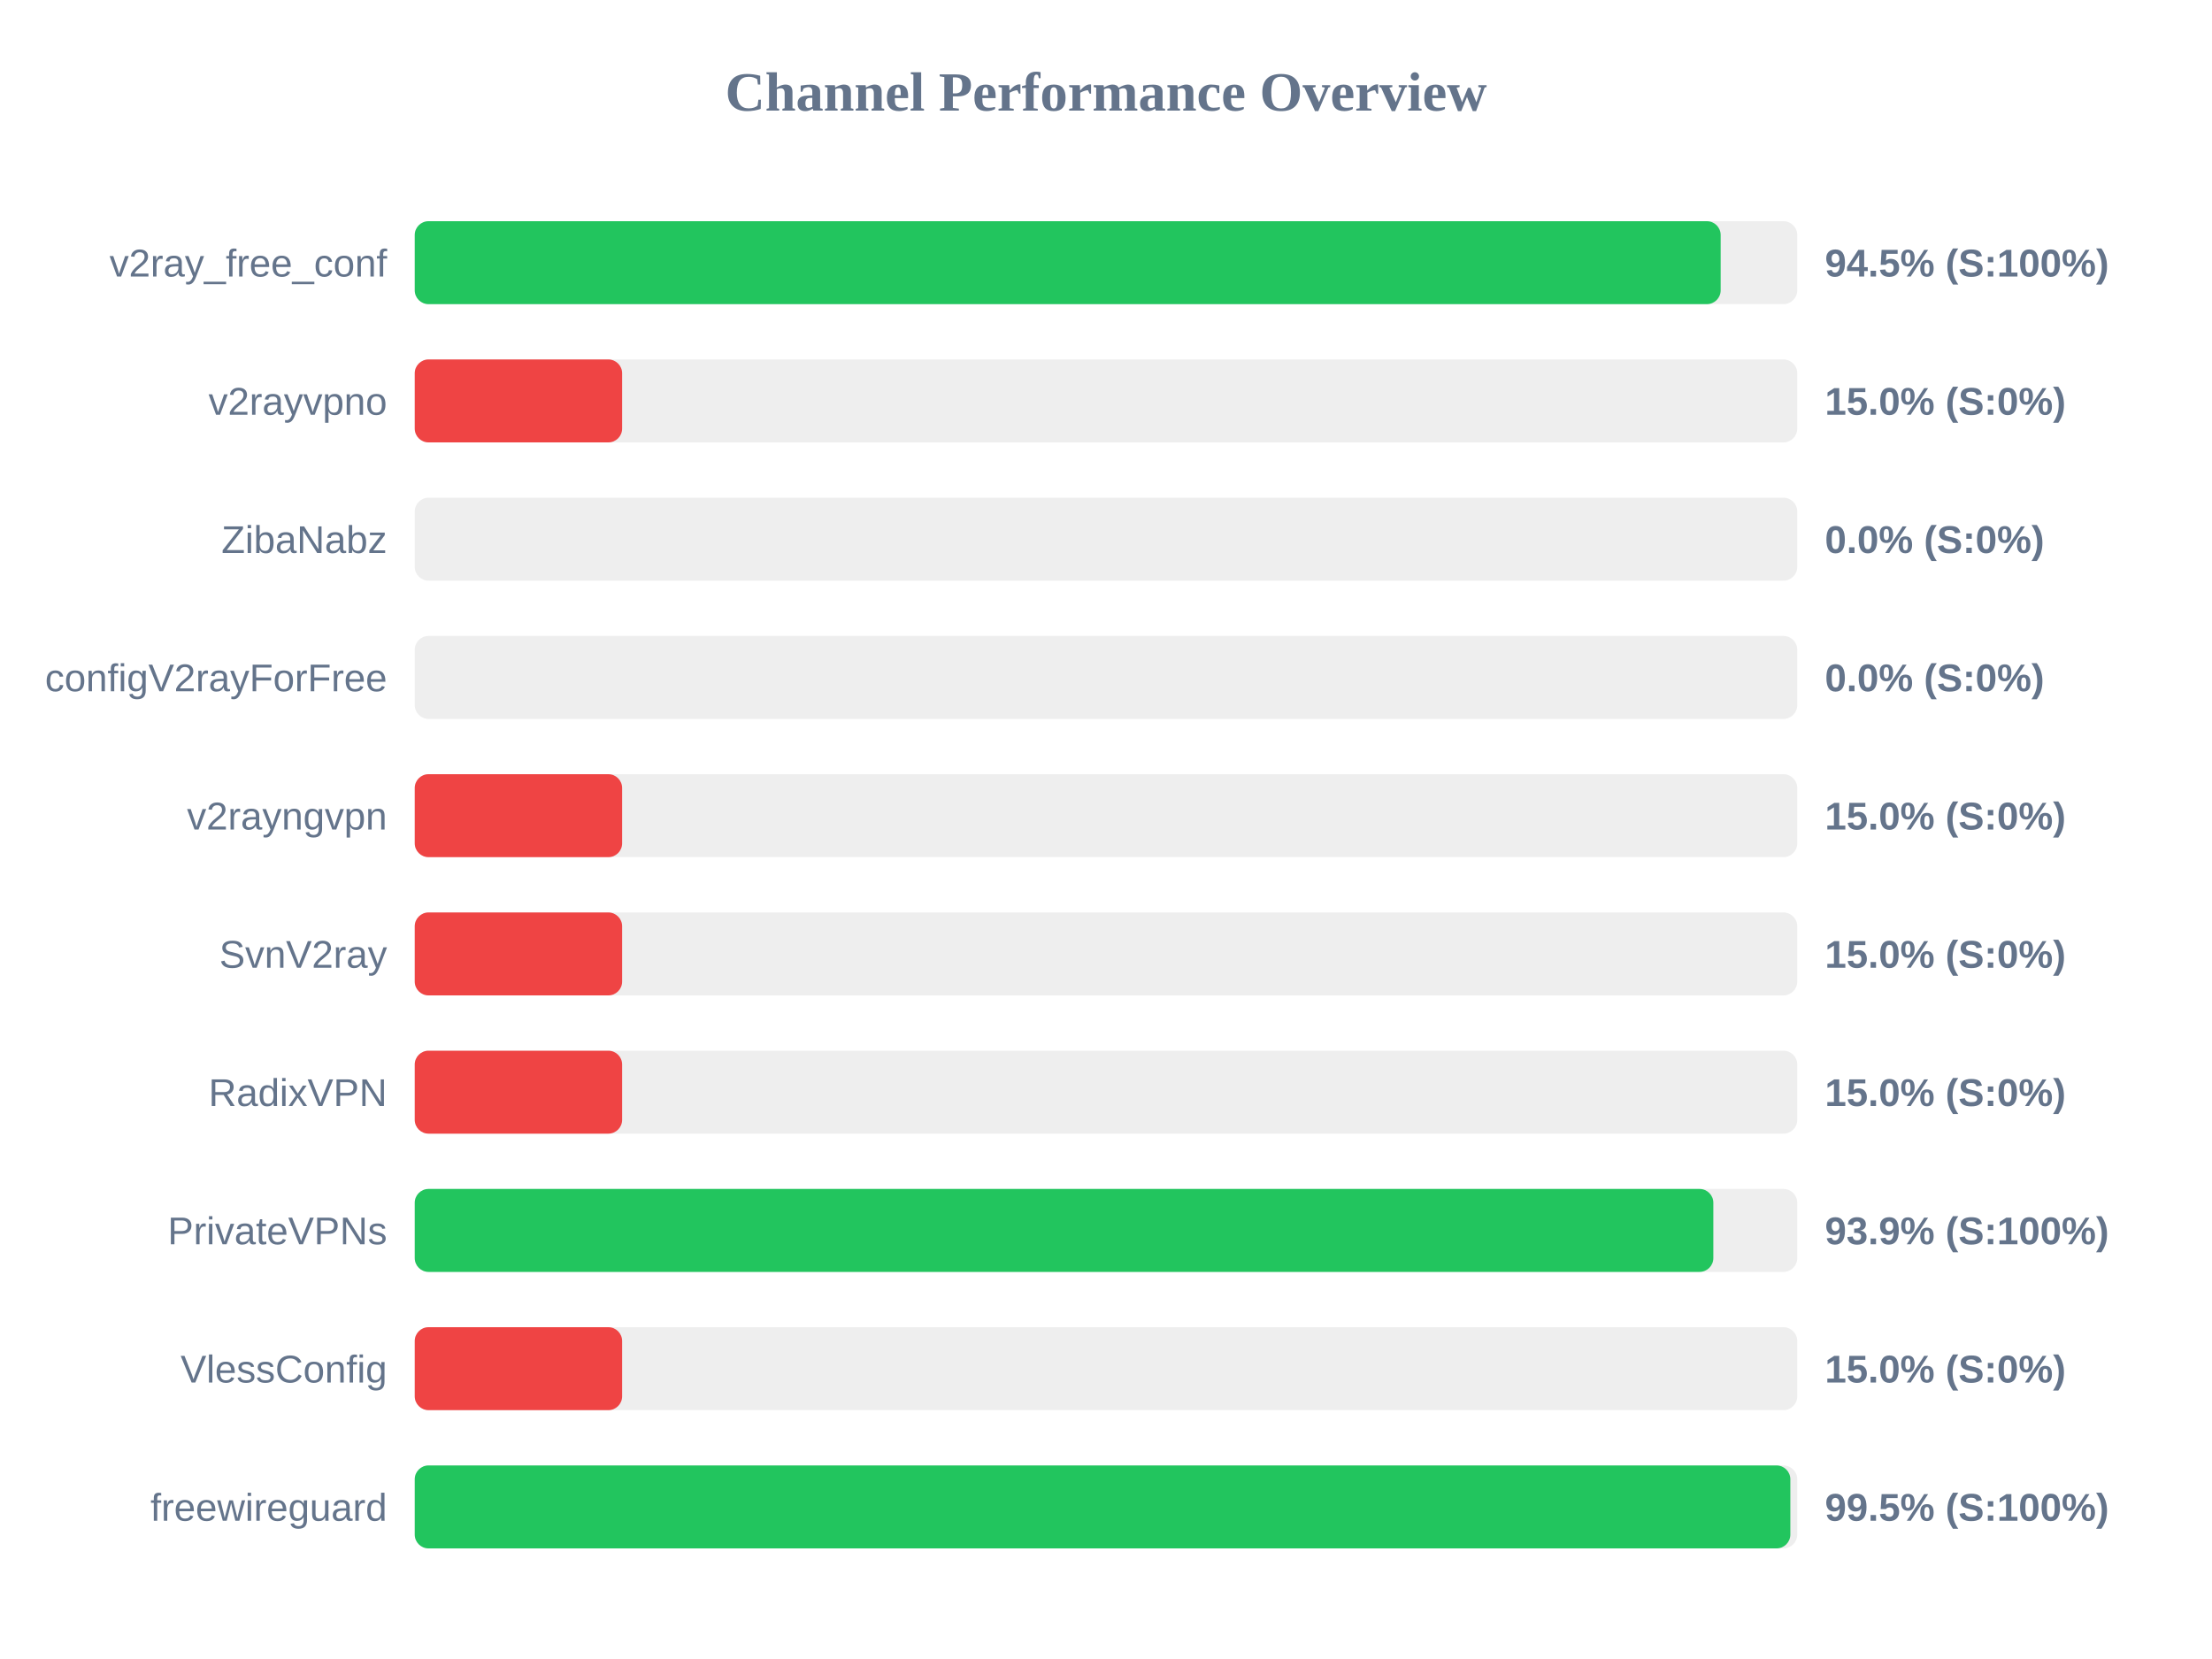
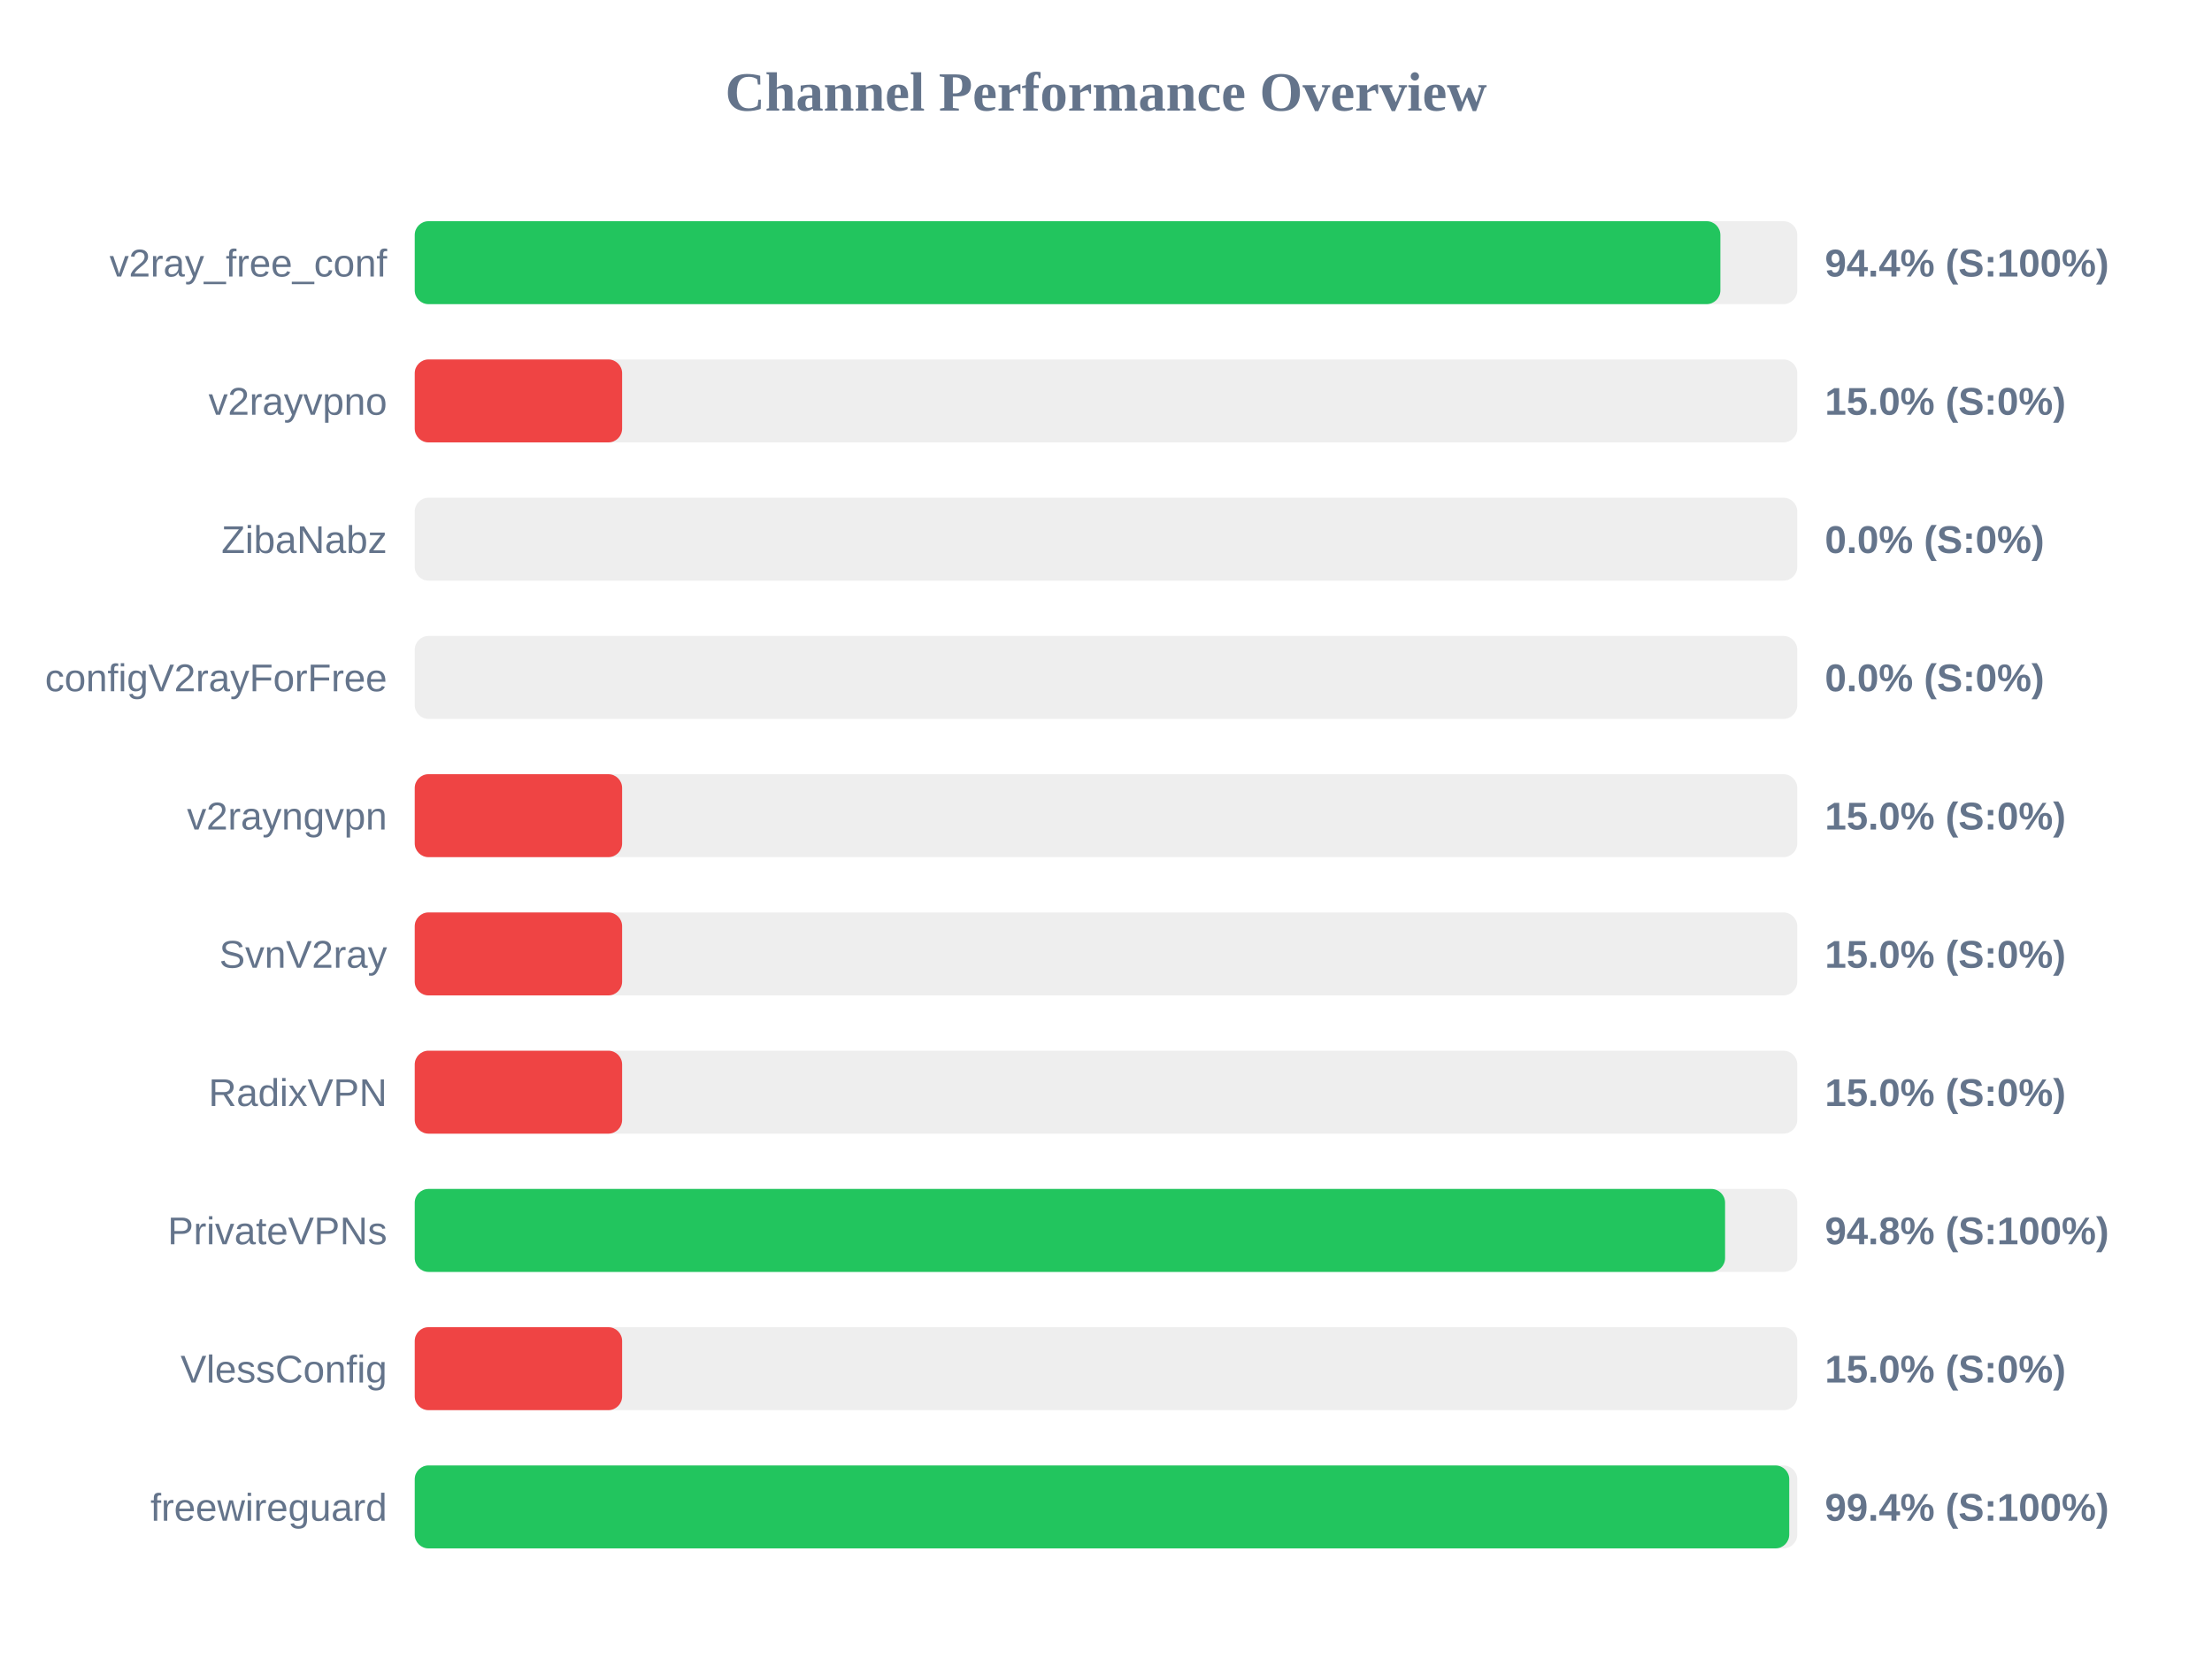
<svg xmlns="http://www.w3.org/2000/svg" width="800" height="600" version="1.1">
  <style>
        .row { font: 14px Arial; fill: #64748b; }
        .score { font: bold 14px Arial; fill: #64748b; }
    </style>
  <text x="400" y="40" text-anchor="middle" font-size="20px" font-weight="bold" fill="#64748b">Channel Performance Overview</text>
  <rect x="150" y="80" width="500" height="30" fill="#eee" rx="5" />
-   <rect x="150" y="80" width="472.3" height="30" fill="#22c55e" rx="5" />
+   <rect x="150" y="80" width="472.2" height="30" fill="#22c55e" rx="5" />
  <text x="140" y="100" text-anchor="end" class="row">v2ray_free_conf</text>
-   <text x="660" y="100" text-anchor="start" class="score">94.5% (S:100%)</text>
+   <text x="660" y="100" text-anchor="start" class="score">94.4% (S:100%)</text>
  <rect x="150" y="130" width="500" height="30" fill="#eee" rx="5" />
  <rect x="150" y="130" width="75.0" height="30" fill="#ef4444" rx="5" />
  <text x="140" y="150" text-anchor="end" class="row">v2rayvpno</text>
  <text x="660" y="150" text-anchor="start" class="score">15.0% (S:0%)</text>
  <rect x="150" y="180" width="500" height="30" fill="#eee" rx="5" />
  <rect x="150" y="180" width="0.0" height="30" fill="#ef4444" rx="5" />
  <text x="140" y="200" text-anchor="end" class="row">ZibaNabz</text>
  <text x="660" y="200" text-anchor="start" class="score">0.0% (S:0%)</text>
  <rect x="150" y="230" width="500" height="30" fill="#eee" rx="5" />
  <rect x="150" y="230" width="0.0" height="30" fill="#ef4444" rx="5" />
  <text x="140" y="250" text-anchor="end" class="row">configV2rayForFree</text>
  <text x="660" y="250" text-anchor="start" class="score">0.0% (S:0%)</text>
  <rect x="150" y="280" width="500" height="30" fill="#eee" rx="5" />
  <rect x="150" y="280" width="75.0" height="30" fill="#ef4444" rx="5" />
  <text x="140" y="300" text-anchor="end" class="row">v2rayngvpn</text>
  <text x="660" y="300" text-anchor="start" class="score">15.0% (S:0%)</text>
  <rect x="150" y="330" width="500" height="30" fill="#eee" rx="5" />
  <rect x="150" y="330" width="75.0" height="30" fill="#ef4444" rx="5" />
  <text x="140" y="350" text-anchor="end" class="row">SvnV2ray</text>
  <text x="660" y="350" text-anchor="start" class="score">15.0% (S:0%)</text>
  <rect x="150" y="380" width="500" height="30" fill="#eee" rx="5" />
  <rect x="150" y="380" width="75.0" height="30" fill="#ef4444" rx="5" />
  <text x="140" y="400" text-anchor="end" class="row">RadixVPN</text>
  <text x="660" y="400" text-anchor="start" class="score">15.0% (S:0%)</text>
  <rect x="150" y="430" width="500" height="30" fill="#eee" rx="5" />
-   <rect x="150" y="430" width="469.65" height="30" fill="#22c55e" rx="5" />
+   <rect x="150" y="430" width="473.9" height="30" fill="#22c55e" rx="5" />
  <text x="140" y="450" text-anchor="end" class="row">PrivateVPNs</text>
-   <text x="660" y="450" text-anchor="start" class="score">93.9% (S:100%)</text>
+   <text x="660" y="450" text-anchor="start" class="score">94.8% (S:100%)</text>
  <rect x="150" y="480" width="500" height="30" fill="#eee" rx="5" />
  <rect x="150" y="480" width="75.0" height="30" fill="#ef4444" rx="5" />
  <text x="140" y="500" text-anchor="end" class="row">VlessConfig</text>
  <text x="660" y="500" text-anchor="start" class="score">15.0% (S:0%)</text>
  <rect x="150" y="530" width="500" height="30" fill="#eee" rx="5" />
-   <rect x="150" y="530" width="497.5" height="30" fill="#22c55e" rx="5" />
+   <rect x="150" y="530" width="497.1" height="30" fill="#22c55e" rx="5" />
  <text x="140" y="550" text-anchor="end" class="row">freewireguard</text>
-   <text x="660" y="550" text-anchor="start" class="score">99.5% (S:100%)</text>
+   <text x="660" y="550" text-anchor="start" class="score">99.4% (S:100%)</text>
</svg>
